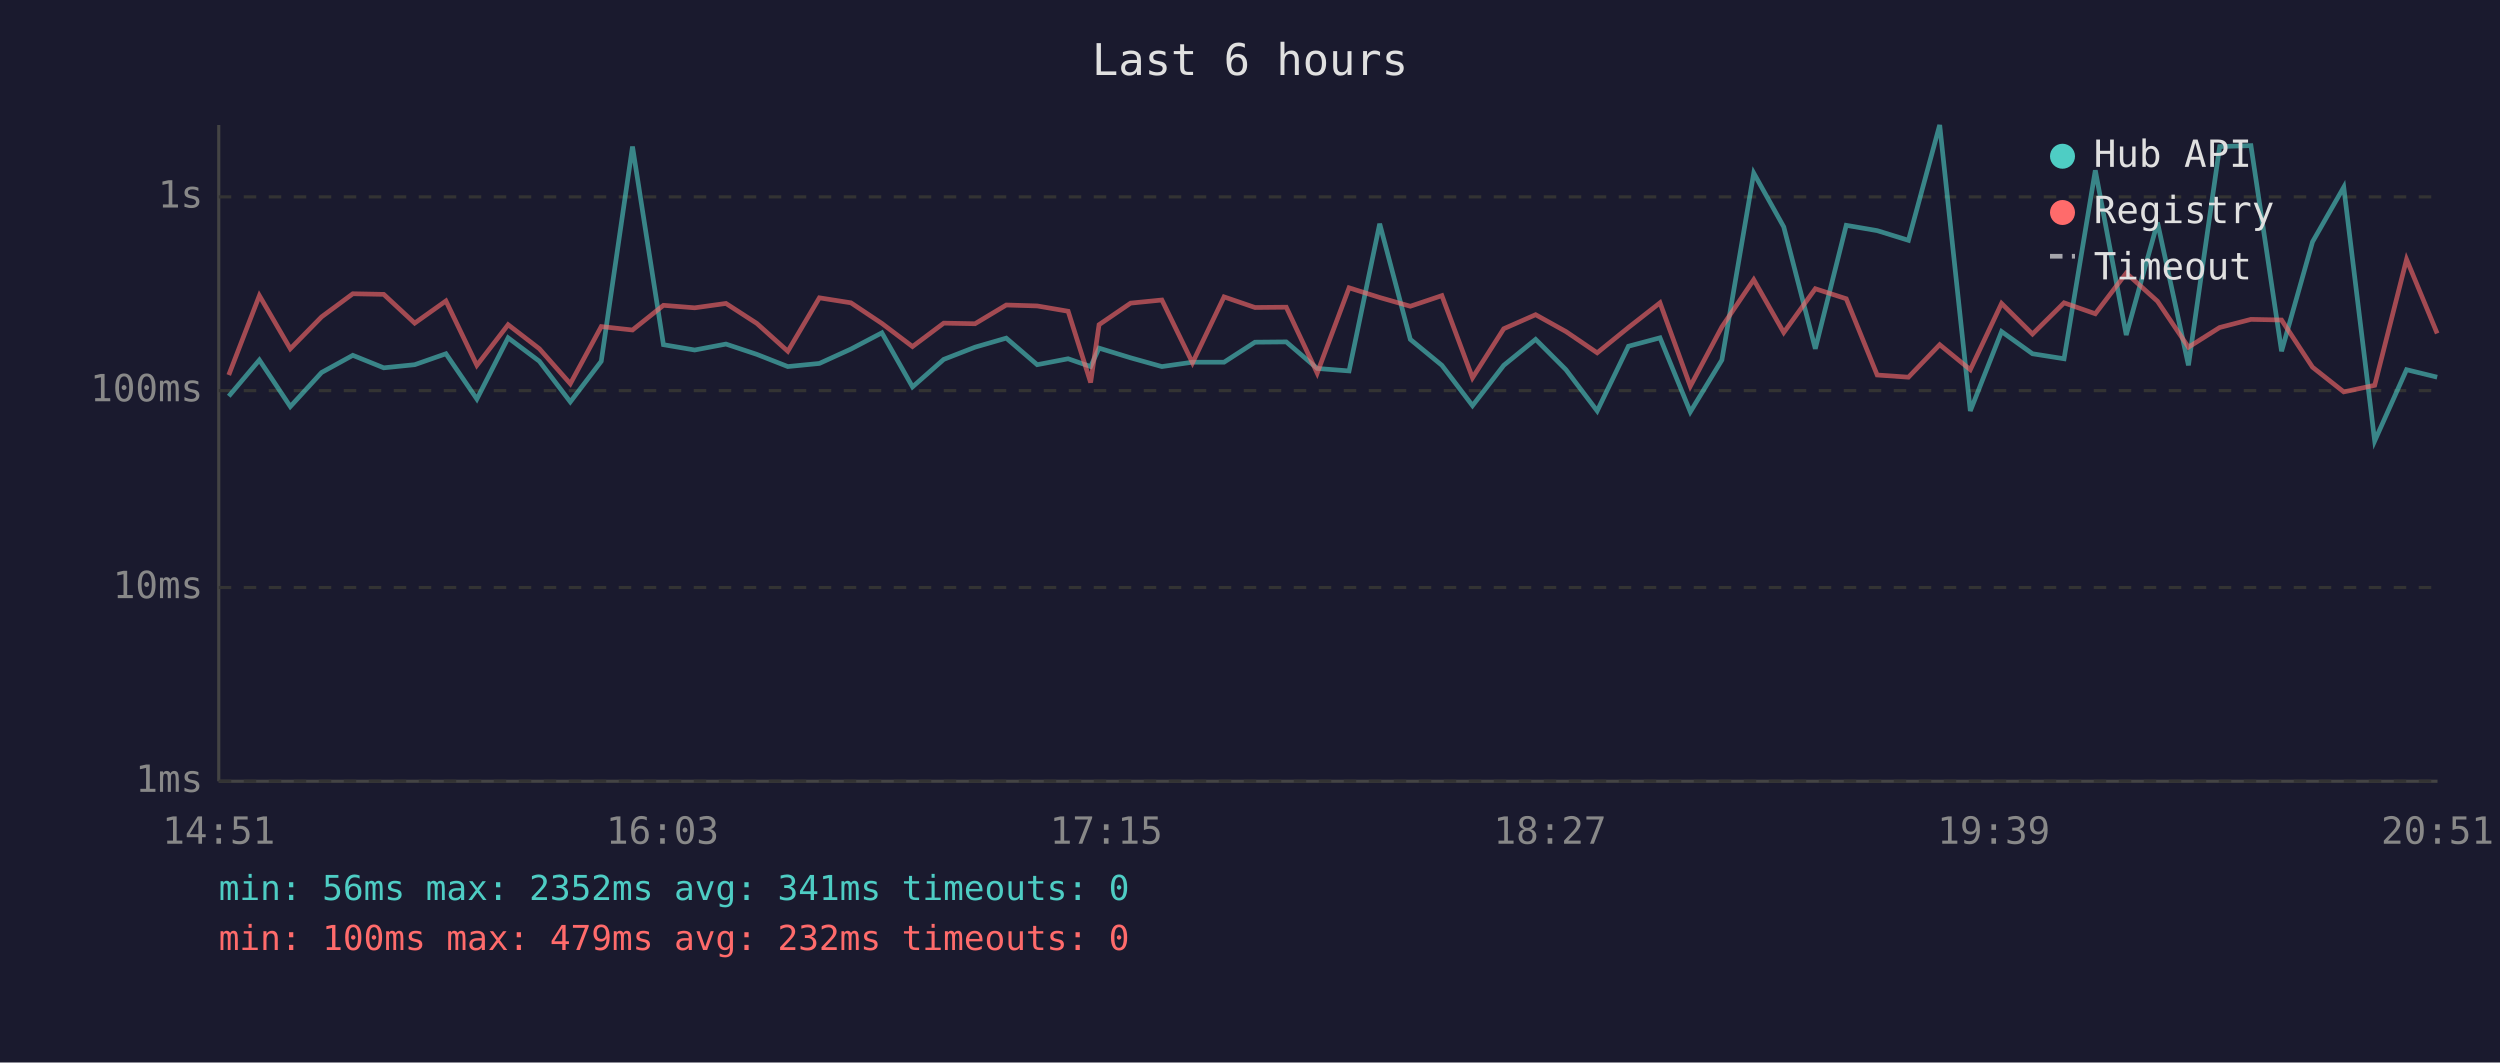
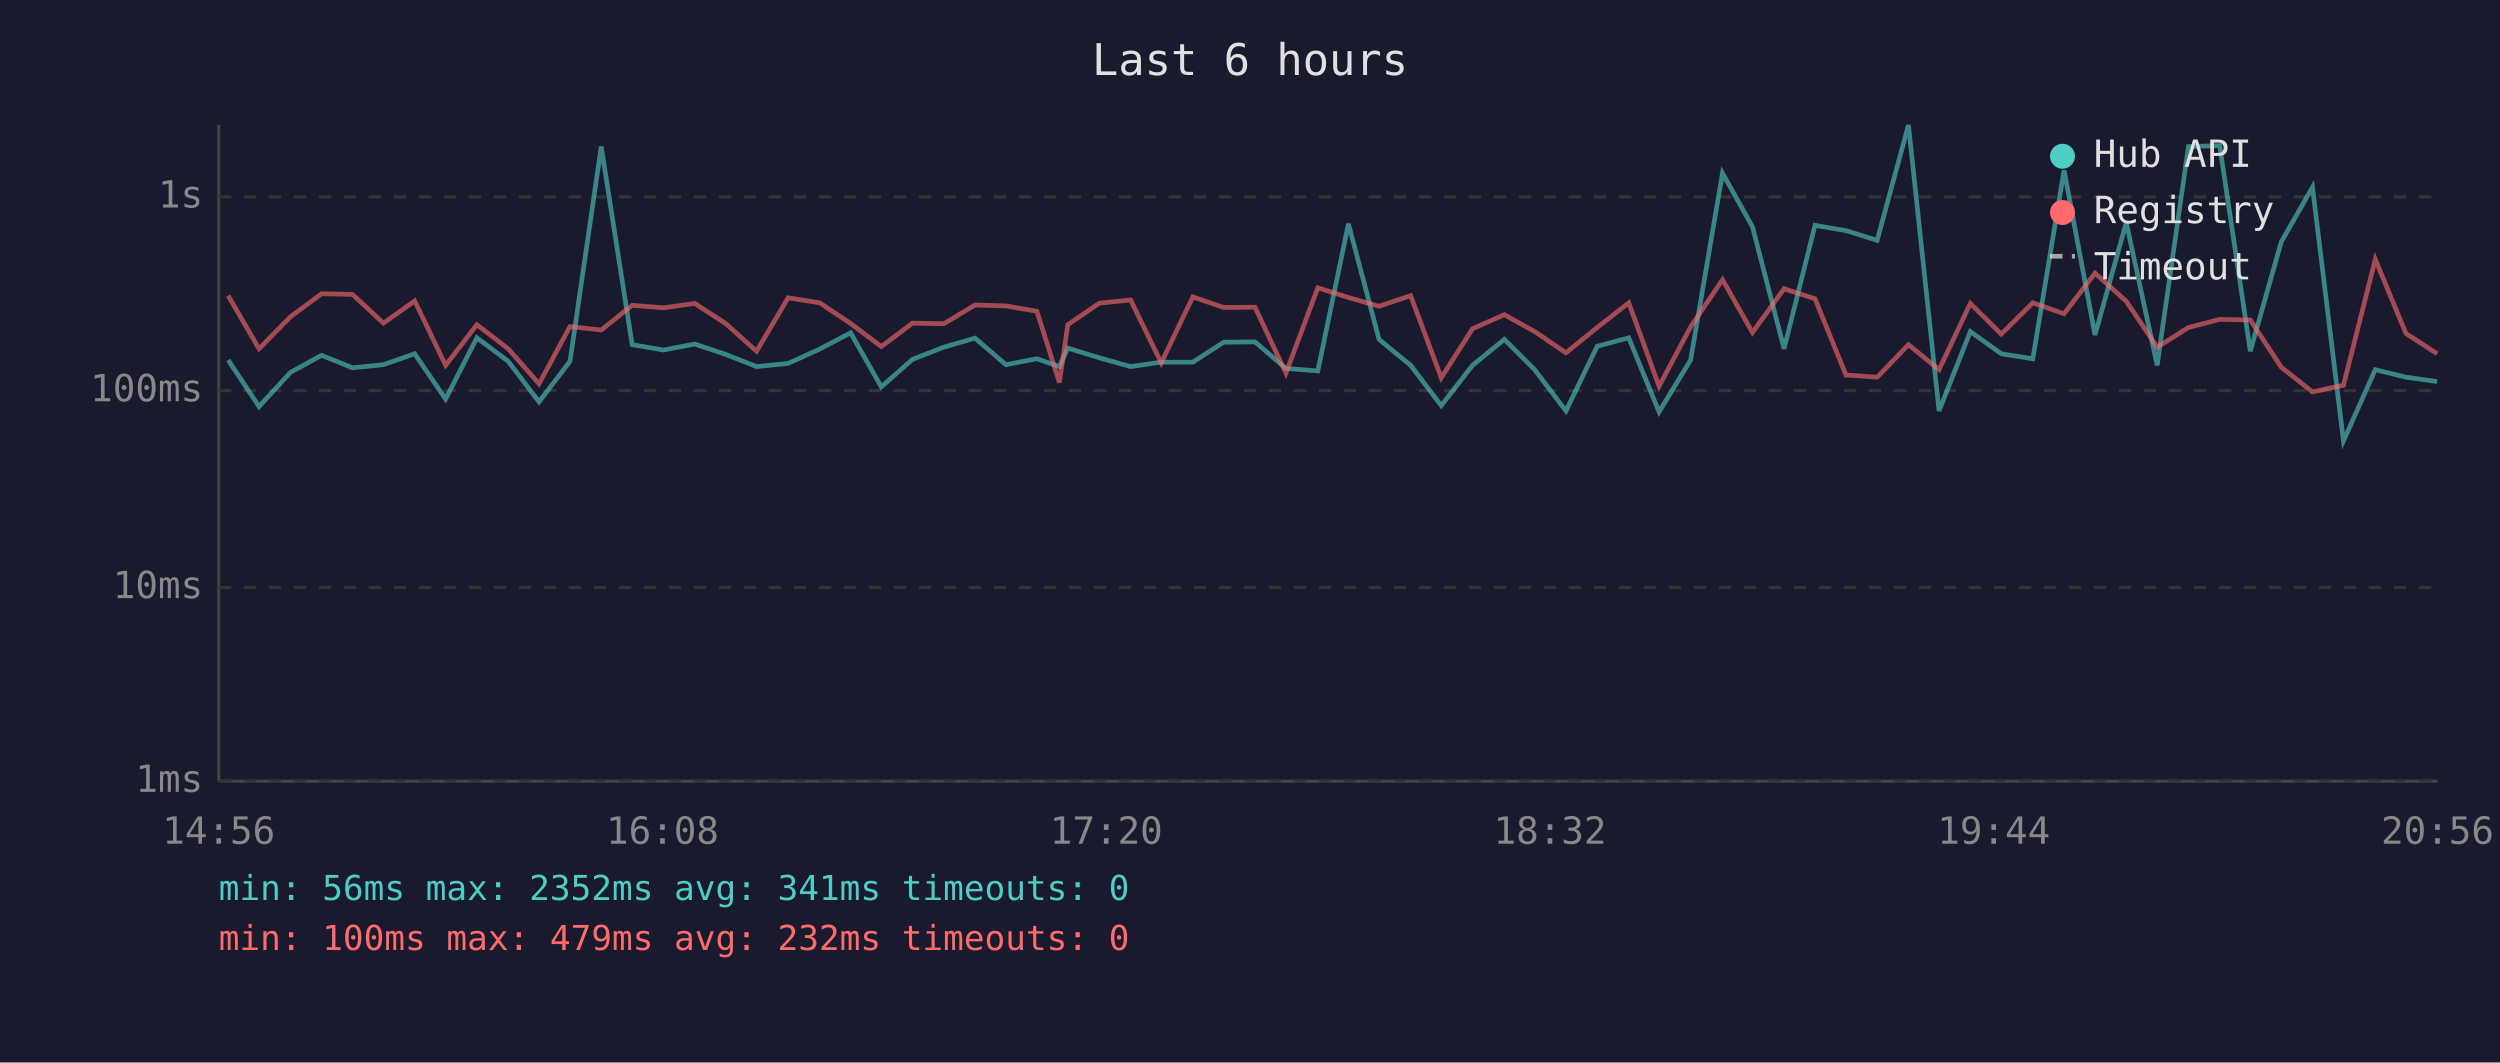
<svg xmlns="http://www.w3.org/2000/svg" viewBox="0 0 800 340" font-family="monospace" font-size="12">
  <rect width="800" height="340" fill="#1a1a2e" />
  <text x="400" y="24" fill="#e0e0e0" font-size="14" text-anchor="middle">Last 6 hours</text>
  <line x1="70" y1="40" x2="70" y2="250" stroke="#444" stroke-width="1" />
  <line x1="70" y1="250" x2="780" y2="250" stroke="#444" stroke-width="1" />
  <line x1="70" y1="250" x2="780" y2="250" stroke="#333" stroke-width="1" stroke-dasharray="4" />
  <text x="65" y="250" fill="#888" text-anchor="end" dominant-baseline="middle">1ms</text>
  <line x1="70" y1="188" x2="780" y2="188" stroke="#333" stroke-width="1" stroke-dasharray="4" />
  <text x="65" y="188" fill="#888" text-anchor="end" dominant-baseline="middle">10ms</text>
  <line x1="70" y1="125" x2="780" y2="125" stroke="#333" stroke-width="1" stroke-dasharray="4" />
  <text x="65" y="125" fill="#888" text-anchor="end" dominant-baseline="middle">100ms</text>
  <line x1="70" y1="63" x2="780" y2="63" stroke="#333" stroke-width="1" stroke-dasharray="4" />
  <text x="65" y="63" fill="#888" text-anchor="end" dominant-baseline="middle">1s</text>
-   <text x="70" y="270" fill="#888" text-anchor="middle">14:51</text>
-   <text x="212" y="270" fill="#888" text-anchor="middle">16:03</text>
-   <text x="354" y="270" fill="#888" text-anchor="middle">17:15</text>
-   <text x="496" y="270" fill="#888" text-anchor="middle">18:27</text>
-   <text x="638" y="270" fill="#888" text-anchor="middle">19:39</text>
-   <text x="780" y="270" fill="#888" text-anchor="middle">20:51</text>
-   <polyline points="73.2,126.8 83.0,115.2 92.9,130.1 102.9,119.2 112.9,113.7 122.8,117.7 132.7,116.7 142.7,113.2 152.6,127.7 162.6,108.1 172.6,115.6 182.5,128.6 192.4,115.6 202.4,46.9 212.3,110.3 222.3,112.0 232.3,110.1 242.2,113.4 252.1,117.3 262.2,116.3 272.3,111.7 282.2,106.5 292.0,123.8 302.0,115.0 312.0,111.1 322.0,108.2 331.9,116.7 341.8,114.8 349.0,117.3 351.7,111.4 361.8,114.5 371.8,117.3 381.6,115.9 391.7,115.9 401.6,109.5 411.6,109.4 421.5,117.9 431.7,118.7 441.5,71.6 451.3,108.6 461.4,116.9 471.2,129.8 481.2,116.9 491.4,108.6 501.1,118.3 511.1,131.5 521.1,110.8 531.2,108.1 540.9,131.8 551.0,115.2 561.2,55.4 570.8,72.6 580.9,111.6 590.8,72.1 600.7,73.8 610.7,76.9 620.7,40.0 630.5,131.5 640.5,106.1 650.4,113.2 660.5,114.8 670.5,54.5 680.4,107.2 690.4,71.2 700.3,116.9 710.3,46.9 720.3,46.6 730.1,112.4 740.0,77.4 750.0,59.9 759.9,141.1 770.1,118.3 779.9,120.7" fill="none" stroke="#4ecdc4" stroke-width="1.5" opacity="0.6" />
-   <polyline points="73.2,120.0 83.0,94.6 92.9,111.6 102.9,101.4 112.9,94.0 122.8,94.2 132.7,103.4 142.7,96.3 152.6,116.9 162.6,103.9 172.6,111.6 182.5,122.8 192.4,104.5 202.4,105.6 212.3,97.7 222.3,98.5 232.3,97.1 242.2,103.5 252.1,112.4 262.2,95.3 272.3,96.9 282.2,103.5 292.0,110.9 302.0,103.4 312.0,103.6 322.0,97.6 331.9,97.9 341.8,99.6 349.0,122.4 351.7,103.9 361.8,97.0 371.8,96.0 381.6,116.1 391.7,95.0 401.6,98.4 411.6,98.3 421.5,119.4 431.7,92.1 441.5,95.2 451.3,98.0 461.4,94.6 471.2,120.9 481.2,105.2 491.4,100.7 501.1,106.1 511.1,112.9 521.1,104.8 531.2,96.9 540.9,123.6 551.0,104.6 561.2,89.5 570.8,106.4 580.9,92.4 590.8,95.6 600.7,120.0 610.7,120.7 620.7,110.3 630.5,118.3 640.5,97.1 650.4,106.9 660.5,96.9 670.5,100.4 680.4,87.4 690.4,96.4 700.3,111.1 710.3,104.8 720.3,102.2 730.1,102.4 740.0,117.5 750.0,125.4 759.9,123.3 770.1,83.0 779.9,106.7" fill="none" stroke="#ff6b6b" stroke-width="1.5" opacity="0.6" />
+   <text x="70" y="270" fill="#888" text-anchor="middle">14:56</text>
+   <text x="212" y="270" fill="#888" text-anchor="middle">16:08</text>
+   <text x="354" y="270" fill="#888" text-anchor="middle">17:20</text>
+   <text x="496" y="270" fill="#888" text-anchor="middle">18:32</text>
+   <text x="638" y="270" fill="#888" text-anchor="middle">19:44</text>
+   <text x="780" y="270" fill="#888" text-anchor="middle">20:56</text>
+   <polyline points="73.0,115.2 82.9,130.1 92.9,119.2 102.9,113.7 112.8,117.7 122.7,116.7 132.7,113.2 142.6,127.7 152.6,108.1 162.6,115.6 172.5,128.6 182.4,115.6 192.4,46.9 202.3,110.3 212.3,112.0 222.3,110.1 232.2,113.4 242.1,117.3 252.2,116.3 262.3,111.7 272.2,106.5 282.0,123.8 292.0,115.0 302.0,111.1 312.0,108.2 321.9,116.7 331.8,114.8 339.0,117.3 341.7,111.4 351.8,114.5 361.8,117.3 371.6,115.9 381.7,115.9 391.6,109.5 401.6,109.4 411.5,117.9 421.7,118.7 431.5,71.6 441.3,108.6 451.4,116.9 461.2,129.8 471.2,116.9 481.4,108.6 491.1,118.3 501.1,131.5 511.1,110.8 521.2,108.1 530.9,131.8 541.0,115.2 551.2,55.4 560.8,72.6 570.9,111.6 580.8,72.1 590.7,73.8 600.7,76.9 610.7,40.0 620.5,131.5 630.5,106.1 640.4,113.2 650.5,114.8 660.5,54.5 670.4,107.2 680.4,71.2 690.3,116.9 700.3,46.9 710.3,46.6 720.1,112.4 730.0,77.4 740.0,59.9 749.9,141.1 760.1,118.3 769.9,120.7 779.9,122.1" fill="none" stroke="#4ecdc4" stroke-width="1.5" opacity="0.6" />
+   <polyline points="73.0,94.6 82.9,111.6 92.9,101.4 102.9,94.0 112.8,94.2 122.7,103.4 132.7,96.3 142.6,116.9 152.6,103.9 162.6,111.6 172.5,122.8 182.4,104.5 192.4,105.6 202.3,97.7 212.3,98.5 222.3,97.1 232.2,103.5 242.1,112.4 252.2,95.3 262.3,96.9 272.2,103.5 282.0,110.9 292.0,103.4 302.0,103.6 312.0,97.6 321.9,97.9 331.8,99.6 339.0,122.4 341.7,103.9 351.8,97.0 361.8,96.0 371.6,116.1 381.7,95.0 391.6,98.4 401.6,98.3 411.5,119.4 421.7,92.1 431.5,95.2 441.3,98.0 451.4,94.6 461.2,120.9 471.2,105.2 481.4,100.7 491.1,106.1 501.1,112.9 511.1,104.8 521.2,96.9 530.9,123.6 541.0,104.6 551.2,89.5 560.8,106.4 570.9,92.4 580.8,95.6 590.7,120.0 600.7,120.7 610.7,110.3 620.5,118.3 630.5,97.1 640.4,106.9 650.5,96.9 660.5,100.4 670.4,87.4 680.4,96.4 690.3,111.1 700.3,104.8 710.3,102.2 720.1,102.4 730.0,117.5 740.0,125.4 749.9,123.3 760.1,83.0 769.9,106.7 779.9,113.2" fill="none" stroke="#ff6b6b" stroke-width="1.5" opacity="0.6" />
  <circle cx="660" cy="50" r="4" fill="#4ecdc4" />
  <text x="670" y="50" fill="#e0e0e0" dominant-baseline="middle">Hub API</text>
  <circle cx="660" cy="68" r="4" fill="#ff6b6b" />
  <text x="670" y="68" fill="#e0e0e0" dominant-baseline="middle">Registry</text>
  <line x1="656" y1="82" x2="664" y2="82" stroke="#e0e0e0" stroke-width="1.5" stroke-dasharray="4,3" opacity="0.7" />
  <text x="670" y="86" fill="#e0e0e0" dominant-baseline="middle">Timeout</text>
  <text x="70" y="288" fill="#4ecdc4" font-size="11">min: 56ms  max: 2352ms  avg: 341ms  timeouts: 0</text>
  <text x="70" y="304" fill="#ff6b6b" font-size="11">min: 100ms  max: 479ms  avg: 232ms  timeouts: 0</text>
</svg>
